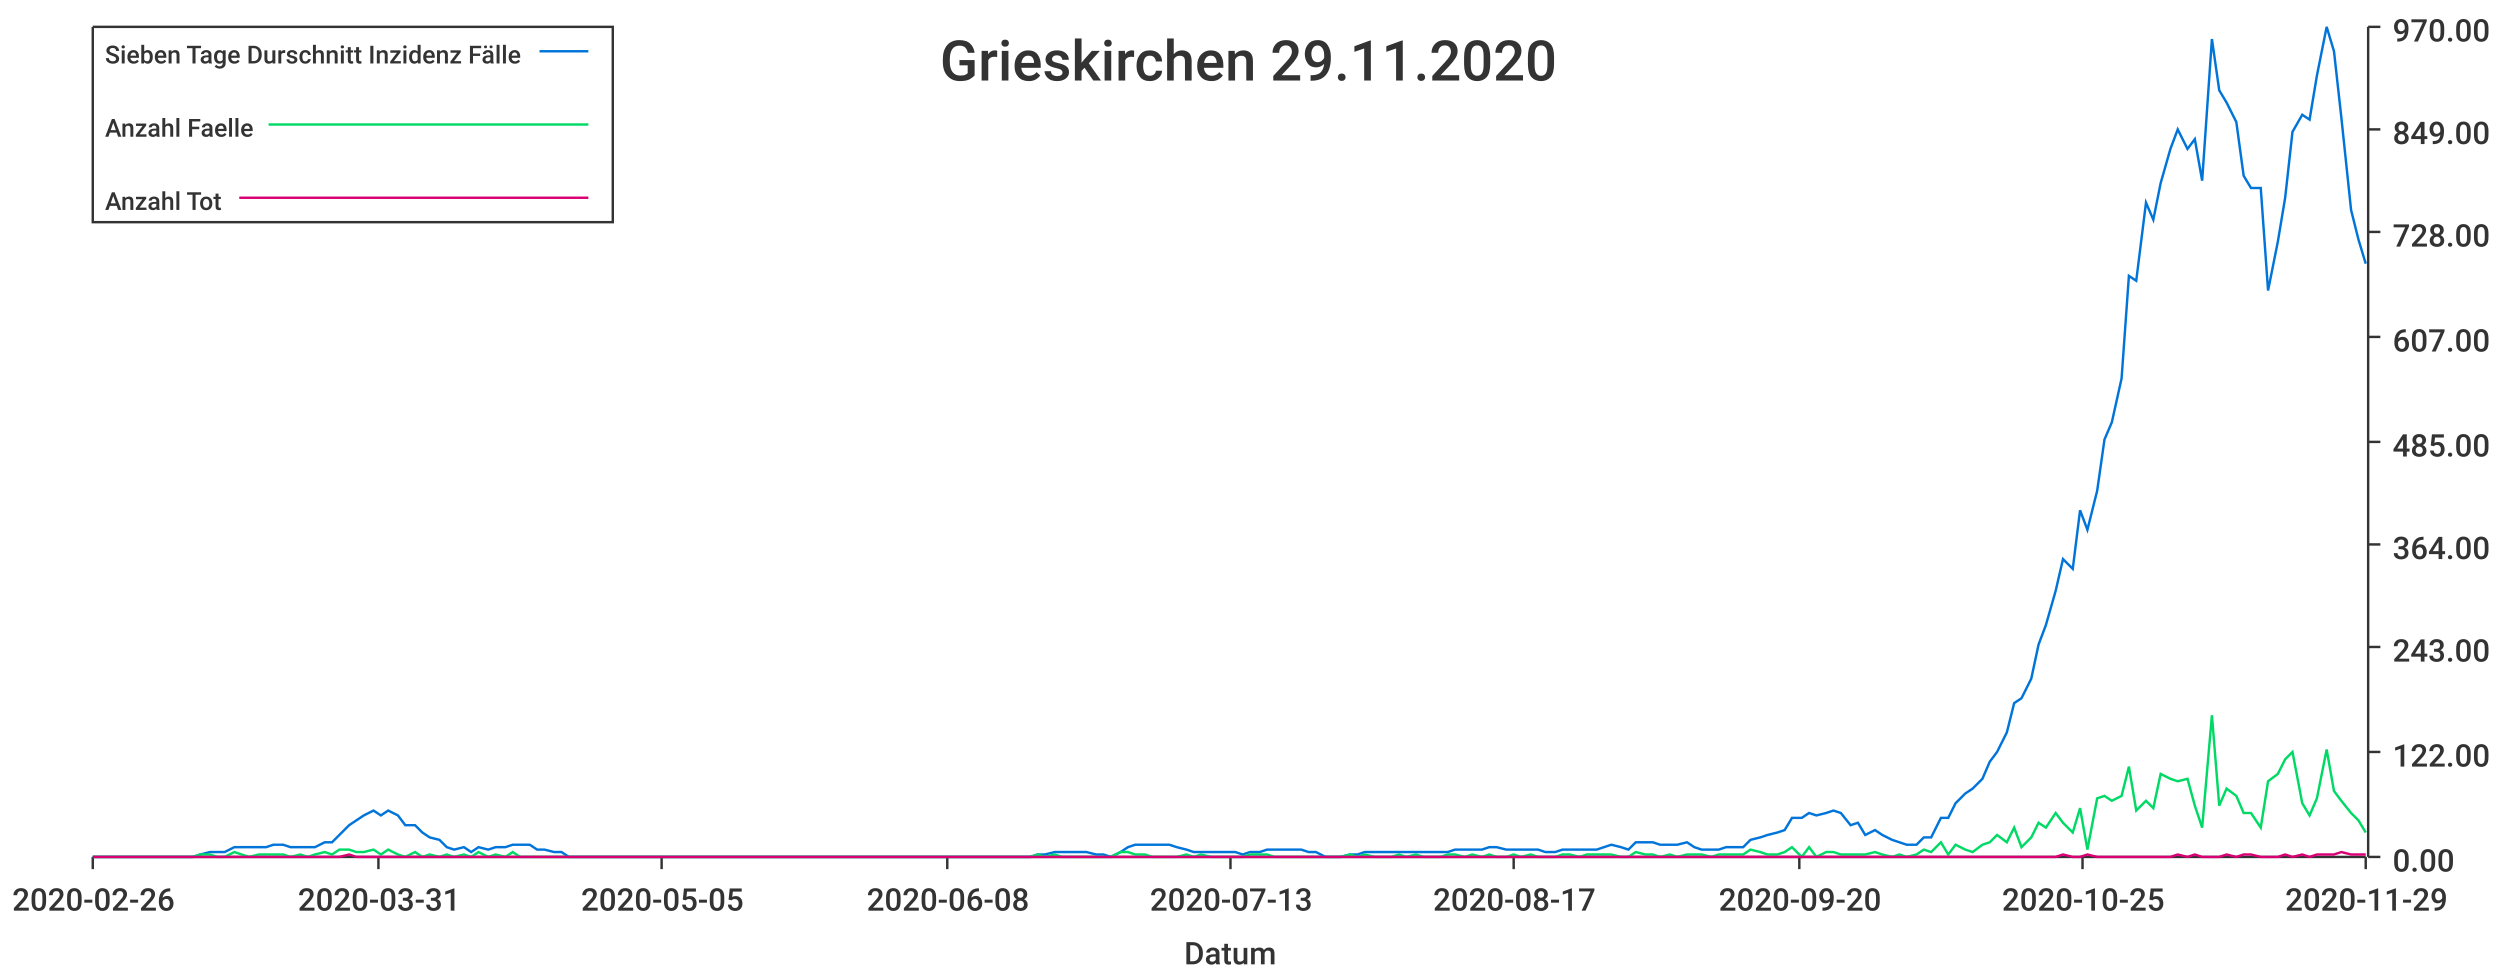
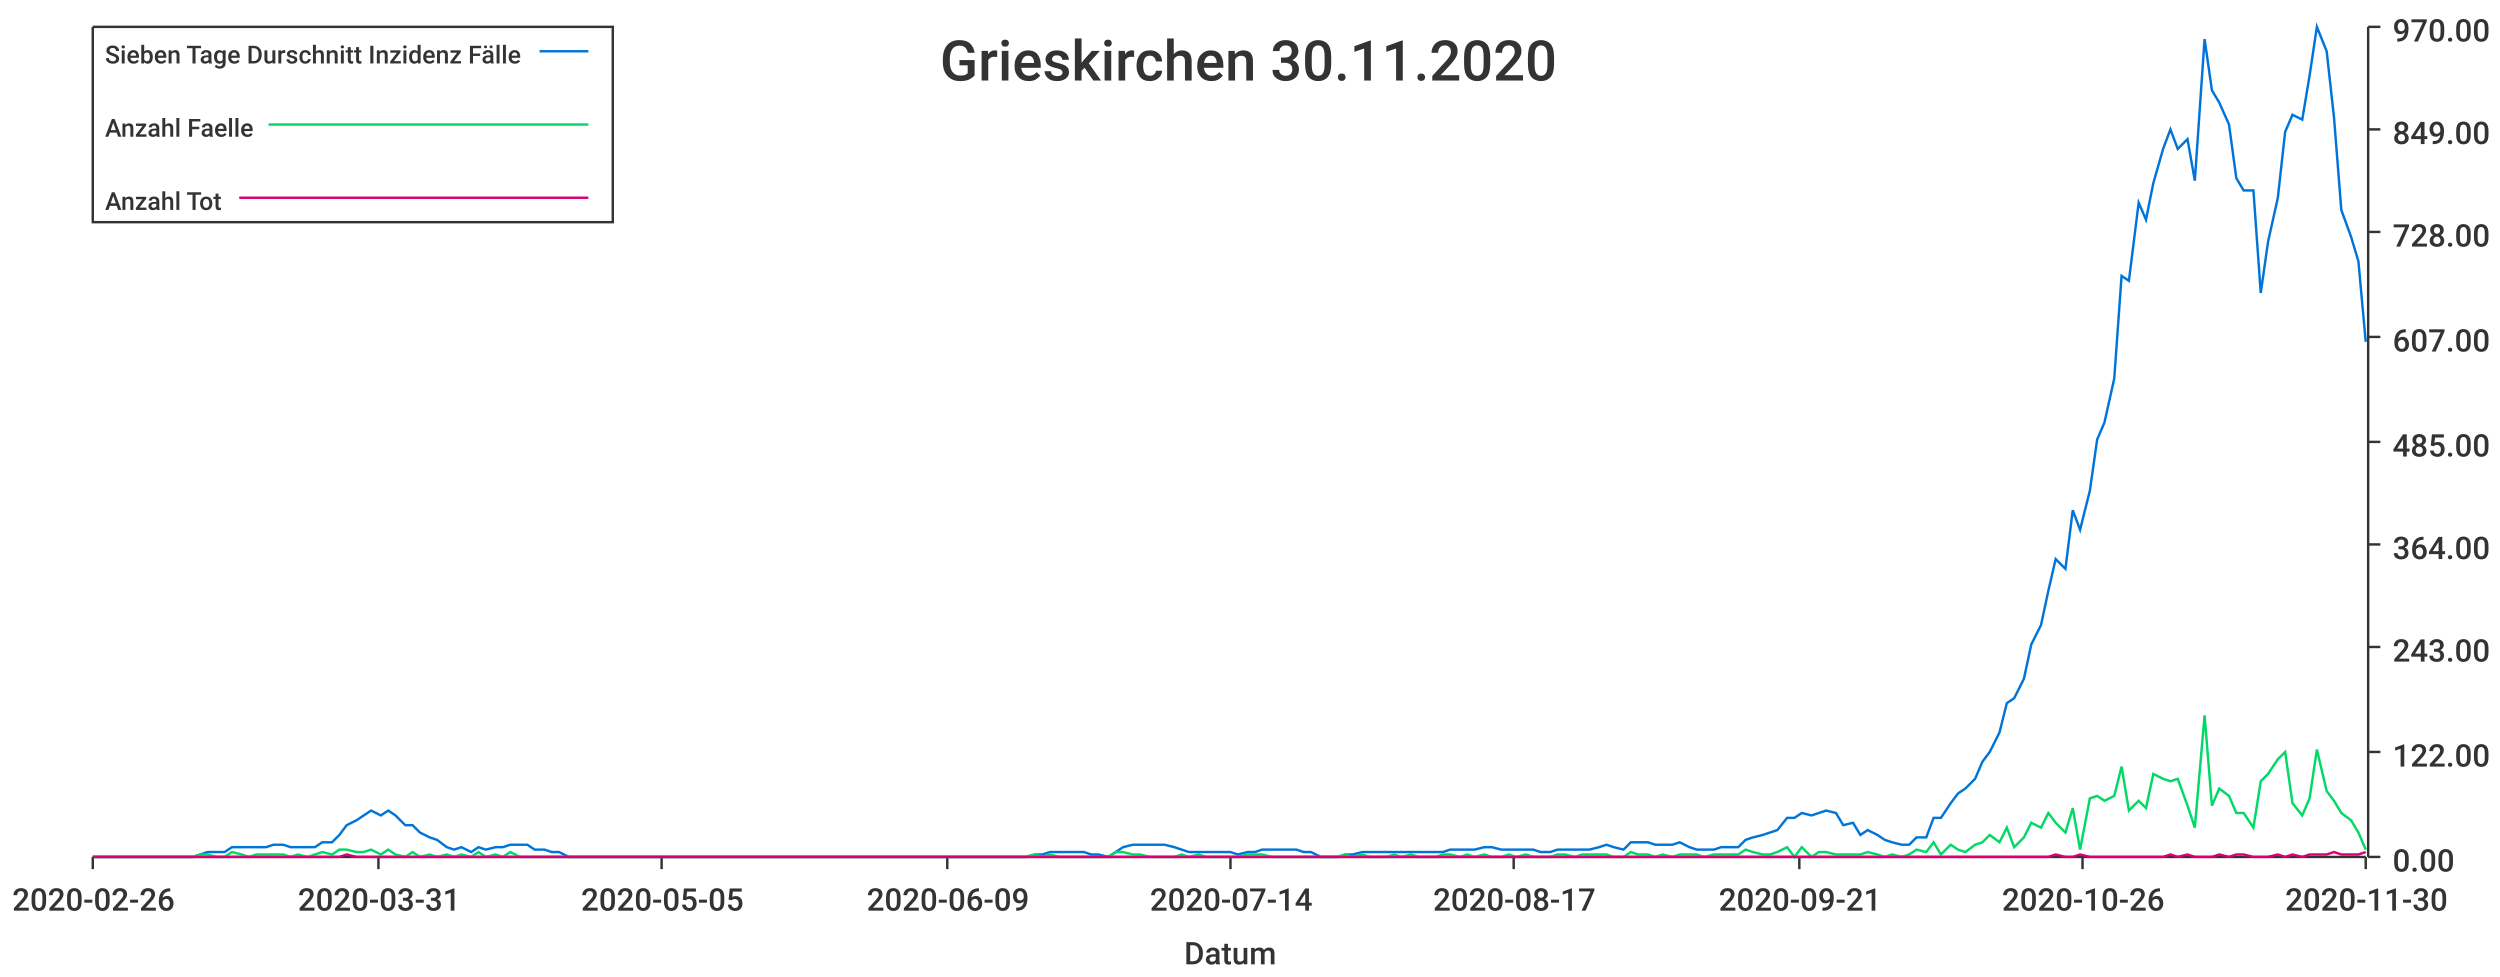
<svg xmlns="http://www.w3.org/2000/svg" width="1024" height="400">\n<path d="M 0 0 L 1024 0 L 1024 400 L 0 400 L 0 0" style="stroke-width:0;stroke:rgba(255,255,255,1.0);fill:rgba(255,255,255,1.0)" />
  <path d="M 38 11 L 969 11 L 969 351 L 38 351 L 38 11" style="stroke-width:0;stroke:rgba(255,255,255,1.0);fill:rgba(255,255,255,1.0)" />
  <path d="M 38 351 L 969 351" style="stroke-width:1;stroke:rgba(51,51,51,1.0);fill:none" />
  <path d="M 38 351 L 38 356" style="stroke-width:1;stroke:rgba(51,51,51,1.0);fill:none" />
  <text x="5" y="373" style="stroke-width:0;stroke:none;fill:rgba(51,51,51,1.0);font-size:12.8px;font-family:'Roboto Medium',sans-serif">2020-02-26</text>
  <path d="M 155 351 L 155 356" style="stroke-width:1;stroke:rgba(51,51,51,1.0);fill:none" />
  <text x="122" y="373" style="stroke-width:0;stroke:none;fill:rgba(51,51,51,1.0);font-size:12.8px;font-family:'Roboto Medium',sans-serif">2020-03-31</text>
  <path d="M 271 351 L 271 356" style="stroke-width:1;stroke:rgba(51,51,51,1.0);fill:none" />
  <text x="238" y="373" style="stroke-width:0;stroke:none;fill:rgba(51,51,51,1.0);font-size:12.8px;font-family:'Roboto Medium',sans-serif">2020-05-05</text>
  <path d="M 388 351 L 388 356" style="stroke-width:1;stroke:rgba(51,51,51,1.0);fill:none" />
-   <text x="355" y="373" style="stroke-width:0;stroke:none;fill:rgba(51,51,51,1.0);font-size:12.8px;font-family:'Roboto Medium',sans-serif">2020-06-08</text>
+   <text x="355" y="373" style="stroke-width:0;stroke:none;fill:rgba(51,51,51,1.0);font-size:12.8px;font-family:'Roboto Medium',sans-serif">2020-06-09</text>
  <path d="M 504 351 L 504 356" style="stroke-width:1;stroke:rgba(51,51,51,1.0);fill:none" />
-   <text x="471" y="373" style="stroke-width:0;stroke:none;fill:rgba(51,51,51,1.0);font-size:12.8px;font-family:'Roboto Medium',sans-serif">2020-07-13</text>
+   <text x="471" y="373" style="stroke-width:0;stroke:none;fill:rgba(51,51,51,1.0);font-size:12.8px;font-family:'Roboto Medium',sans-serif">2020-07-14</text>
  <path d="M 620 351 L 620 356" style="stroke-width:1;stroke:rgba(51,51,51,1.0);fill:none" />
  <text x="587" y="373" style="stroke-width:0;stroke:none;fill:rgba(51,51,51,1.0);font-size:12.8px;font-family:'Roboto Medium',sans-serif">2020-08-17</text>
  <path d="M 737 351 L 737 356" style="stroke-width:1;stroke:rgba(51,51,51,1.0);fill:none" />
-   <text x="704" y="373" style="stroke-width:0;stroke:none;fill:rgba(51,51,51,1.0);font-size:12.8px;font-family:'Roboto Medium',sans-serif">2020-09-20</text>
+   <text x="704" y="373" style="stroke-width:0;stroke:none;fill:rgba(51,51,51,1.0);font-size:12.8px;font-family:'Roboto Medium',sans-serif">2020-09-21</text>
  <path d="M 853 351 L 853 356" style="stroke-width:1;stroke:rgba(51,51,51,1.0);fill:none" />
-   <text x="820" y="373" style="stroke-width:0;stroke:none;fill:rgba(51,51,51,1.0);font-size:12.8px;font-family:'Roboto Medium',sans-serif">2020-10-25</text>
+   <text x="820" y="373" style="stroke-width:0;stroke:none;fill:rgba(51,51,51,1.0);font-size:12.8px;font-family:'Roboto Medium',sans-serif">2020-10-26</text>
  <path d="M 969 351 L 969 356" style="stroke-width:1;stroke:rgba(51,51,51,1.0);fill:none" />
-   <text x="936" y="373" style="stroke-width:0;stroke:none;fill:rgba(51,51,51,1.0);font-size:12.8px;font-family:'Roboto Medium',sans-serif">2020-11-29</text>
+   <text x="936" y="373" style="stroke-width:0;stroke:none;fill:rgba(51,51,51,1.0);font-size:12.8px;font-family:'Roboto Medium',sans-serif">2020-11-30</text>
  <text x="485" y="395" style="stroke-width:0;stroke:none;fill:rgba(51,51,51,1.0);font-size:12.8px;font-family:'Roboto Medium',sans-serif">Datum</text>
  <path d="M 970 351 L 970 11" style="stroke-width:1;stroke:rgba(51,51,51,1.0);fill:none" />
  <path d="M 970 351 L 975 351" style="stroke-width:1;stroke:rgba(51,51,51,1.0);fill:none" />
  <text x="980" y="357" style="stroke-width:0;stroke:none;fill:rgba(51,51,51,1.0);font-size:12.8px;font-family:'Roboto Medium',sans-serif">0.00</text>
  <path d="M 970 308 L 975 308" style="stroke-width:1;stroke:rgba(51,51,51,1.0);fill:none" />
  <text x="980" y="314" style="stroke-width:0;stroke:none;fill:rgba(51,51,51,1.0);font-size:12.8px;font-family:'Roboto Medium',sans-serif">122.00</text>
  <path d="M 970 265 L 975 265" style="stroke-width:1;stroke:rgba(51,51,51,1.0);fill:none" />
  <text x="980" y="271" style="stroke-width:0;stroke:none;fill:rgba(51,51,51,1.0);font-size:12.8px;font-family:'Roboto Medium',sans-serif">243.00</text>
  <path d="M 970 223 L 975 223" style="stroke-width:1;stroke:rgba(51,51,51,1.0);fill:none" />
  <text x="980" y="229" style="stroke-width:0;stroke:none;fill:rgba(51,51,51,1.0);font-size:12.8px;font-family:'Roboto Medium',sans-serif">364.00</text>
  <path d="M 970 181 L 975 181" style="stroke-width:1;stroke:rgba(51,51,51,1.0);fill:none" />
  <text x="980" y="187" style="stroke-width:0;stroke:none;fill:rgba(51,51,51,1.0);font-size:12.8px;font-family:'Roboto Medium',sans-serif">485.00</text>
  <path d="M 970 138 L 975 138" style="stroke-width:1;stroke:rgba(51,51,51,1.0);fill:none" />
  <text x="980" y="144" style="stroke-width:0;stroke:none;fill:rgba(51,51,51,1.0);font-size:12.8px;font-family:'Roboto Medium',sans-serif">607.00</text>
  <path d="M 970 95 L 975 95" style="stroke-width:1;stroke:rgba(51,51,51,1.0);fill:none" />
  <text x="980" y="101" style="stroke-width:0;stroke:none;fill:rgba(51,51,51,1.0);font-size:12.8px;font-family:'Roboto Medium',sans-serif">728.00</text>
  <path d="M 970 53 L 975 53" style="stroke-width:1;stroke:rgba(51,51,51,1.0);fill:none" />
  <text x="980" y="59" style="stroke-width:0;stroke:none;fill:rgba(51,51,51,1.0);font-size:12.8px;font-family:'Roboto Medium',sans-serif">849.00</text>
  <path d="M 970 11 L 975 11" style="stroke-width:1;stroke:rgba(51,51,51,1.0);fill:none" />
  <text x="980" y="17" style="stroke-width:0;stroke:none;fill:rgba(51,51,51,1.0);font-size:12.8px;font-family:'Roboto Medium',sans-serif">970.00</text>
-   <path d="M 38 351 L 42 351 L 45 351 L 49 351 L 52 351 L 55 351 L 59 351 L 62 351 L 65 351 L 69 351 L 72 351 L 75 351 L 79 351 L 82 350 L 86 349 L 89 349 L 92 349 L 96 347 L 99 347 L 102 347 L 106 347 L 109 347 L 112 346 L 116 346 L 119 347 L 123 347 L 126 347 L 129 347 L 133 345 L 136 345 L 139 342 L 143 338 L 146 336 L 149 334 L 153 332 L 156 334 L 159 332 L 163 334 L 166 338 L 170 338 L 173 341 L 176 343 L 180 344 L 183 347 L 186 348 L 190 347 L 193 349 L 196 347 L 200 348 L 203 347 L 207 347 L 210 346 L 213 346 L 217 346 L 220 348 L 223 348 L 227 349 L 230 349 L 233 351 L 237 351 L 240 351 L 244 351 L 247 351 L 250 351 L 254 351 L 257 351 L 260 351 L 264 351 L 267 351 L 270 351 L 274 351 L 277 351 L 280 351 L 284 351 L 287 351 L 291 351 L 294 351 L 297 351 L 301 351 L 304 351 L 307 351 L 311 351 L 314 351 L 317 351 L 321 351 L 324 351 L 328 351 L 331 351 L 334 351 L 338 351 L 341 351 L 344 351 L 348 351 L 351 351 L 354 351 L 358 351 L 361 351 L 365 351 L 368 351 L 371 351 L 375 351 L 378 351 L 381 351 L 385 351 L 388 351 L 391 351 L 395 351 L 398 351 L 401 351 L 405 351 L 408 351 L 412 351 L 415 351 L 418 351 L 422 351 L 425 350 L 428 350 L 432 349 L 435 349 L 438 349 L 442 349 L 445 349 L 449 350 L 452 350 L 455 351 L 459 349 L 462 347 L 465 346 L 469 346 L 472 346 L 475 346 L 479 346 L 482 347 L 486 348 L 489 349 L 492 349 L 496 349 L 499 349 L 502 349 L 506 349 L 509 350 L 512 349 L 516 349 L 519 348 L 522 348 L 526 348 L 529 348 L 533 348 L 536 349 L 539 349 L 543 351 L 546 351 L 549 351 L 553 350 L 556 350 L 559 349 L 563 349 L 566 349 L 570 349 L 573 349 L 576 349 L 580 349 L 583 349 L 586 349 L 590 349 L 593 349 L 596 348 L 600 348 L 603 348 L 607 348 L 610 347 L 613 347 L 617 348 L 620 348 L 623 348 L 627 348 L 630 348 L 633 349 L 637 349 L 640 348 L 643 348 L 647 348 L 650 348 L 654 348 L 657 347 L 660 346 L 664 347 L 667 348 L 670 345 L 674 345 L 677 345 L 680 346 L 684 346 L 687 346 L 691 345 L 694 347 L 697 348 L 701 348 L 704 348 L 707 347 L 711 347 L 714 347 L 717 344 L 721 343 L 724 342 L 728 341 L 731 340 L 734 335 L 738 335 L 741 333 L 744 334 L 748 333 L 751 332 L 754 333 L 758 338 L 761 337 L 764 342 L 768 340 L 771 342 L 775 344 L 778 345 L 781 346 L 785 346 L 788 343 L 791 343 L 795 335 L 798 335 L 801 329 L 805 325 L 808 323 L 812 319 L 815 312 L 818 308 L 822 300 L 825 288 L 828 286 L 832 278 L 835 264 L 838 256 L 842 242 L 845 229 L 849 233 L 852 209 L 855 217 L 859 201 L 862 180 L 865 173 L 869 155 L 872 113 L 875 115 L 879 83 L 882 90 L 885 75 L 889 61 L 892 53 L 896 61 L 899 57 L 902 74 L 906 16 L 909 37 L 912 42 L 916 50 L 919 72 L 922 77 L 926 77 L 929 119 L 933 99 L 936 81 L 939 54 L 943 47 L 946 49 L 949 31 L 953 11 L 956 21 L 959 48 L 963 86 L 966 98 L 969 108" style="stroke-width:1;stroke:rgba(0,116,217,1.0);fill:none" />
-   <path d="M 38 351 L 42 351 L 45 351 L 49 351 L 52 351 L 55 351 L 59 351 L 62 351 L 65 351 L 69 351 L 72 351 L 75 351 L 79 351 L 82 350 L 86 350 L 89 351 L 92 351 L 96 349 L 99 350 L 102 351 L 106 350 L 109 350 L 112 350 L 116 350 L 119 351 L 123 350 L 126 351 L 129 350 L 133 349 L 136 350 L 139 348 L 143 348 L 146 349 L 149 349 L 153 348 L 156 350 L 159 348 L 163 350 L 166 351 L 170 349 L 173 351 L 176 350 L 180 351 L 183 350 L 186 351 L 190 350 L 193 351 L 196 349 L 200 351 L 203 350 L 207 351 L 210 349 L 213 351 L 217 351 L 220 351 L 223 351 L 227 351 L 230 351 L 233 351 L 237 351 L 240 351 L 244 351 L 247 351 L 250 351 L 254 351 L 257 351 L 260 351 L 264 351 L 267 351 L 270 351 L 274 351 L 277 351 L 280 351 L 284 351 L 287 351 L 291 351 L 294 351 L 297 351 L 301 351 L 304 351 L 307 351 L 311 351 L 314 351 L 317 351 L 321 351 L 324 351 L 328 351 L 331 351 L 334 351 L 338 351 L 341 351 L 344 351 L 348 351 L 351 351 L 354 351 L 358 351 L 361 351 L 365 351 L 368 351 L 371 351 L 375 351 L 378 351 L 381 351 L 385 351 L 388 351 L 391 351 L 395 351 L 398 351 L 401 351 L 405 351 L 408 351 L 412 351 L 415 351 L 418 351 L 422 351 L 425 350 L 428 351 L 432 350 L 435 351 L 438 351 L 442 351 L 445 351 L 449 351 L 452 351 L 455 351 L 459 349 L 462 349 L 465 350 L 469 350 L 472 351 L 475 351 L 479 351 L 482 351 L 486 350 L 489 351 L 492 350 L 496 351 L 499 351 L 502 351 L 506 351 L 509 351 L 512 350 L 516 350 L 519 350 L 522 351 L 526 351 L 529 351 L 533 351 L 536 351 L 539 351 L 543 351 L 546 351 L 549 351 L 553 350 L 556 351 L 559 350 L 563 351 L 566 351 L 570 351 L 573 350 L 576 351 L 580 350 L 583 351 L 586 351 L 590 351 L 593 350 L 596 350 L 600 351 L 603 350 L 607 351 L 610 350 L 613 351 L 617 351 L 620 350 L 623 351 L 627 350 L 630 351 L 633 351 L 637 351 L 640 350 L 643 350 L 647 351 L 650 350 L 654 350 L 657 350 L 660 350 L 664 351 L 667 351 L 670 349 L 674 350 L 677 350 L 680 351 L 684 350 L 687 351 L 691 350 L 694 350 L 697 350 L 701 351 L 704 350 L 707 350 L 711 350 L 714 350 L 717 348 L 721 349 L 724 350 L 728 350 L 731 349 L 734 347 L 738 351 L 741 347 L 744 351 L 748 349 L 751 349 L 754 350 L 758 350 L 761 350 L 764 350 L 768 349 L 771 350 L 775 351 L 778 350 L 781 351 L 785 350 L 788 348 L 791 349 L 795 345 L 798 350 L 801 346 L 805 348 L 808 349 L 812 346 L 815 345 L 818 342 L 822 345 L 825 339 L 828 347 L 832 343 L 835 337 L 838 339 L 842 333 L 845 337 L 849 341 L 852 331 L 855 348 L 859 327 L 862 326 L 865 328 L 869 326 L 872 314 L 875 332 L 879 328 L 882 331 L 885 317 L 889 319 L 892 320 L 896 319 L 899 330 L 902 339 L 906 293 L 909 330 L 912 323 L 916 326 L 919 333 L 922 333 L 926 339 L 929 320 L 933 317 L 936 311 L 939 308 L 943 329 L 946 334 L 949 327 L 953 307 L 956 324 L 959 328 L 963 333 L 966 336 L 969 341" style="stroke-width:1;stroke:rgba(0,217,101,1.0);fill:none" />
-   <path d="M 38 351 L 42 351 L 45 351 L 49 351 L 52 351 L 55 351 L 59 351 L 62 351 L 65 351 L 69 351 L 72 351 L 75 351 L 79 351 L 82 351 L 86 351 L 89 351 L 92 351 L 96 351 L 99 351 L 102 351 L 106 351 L 109 351 L 112 351 L 116 351 L 119 351 L 123 351 L 126 351 L 129 351 L 133 351 L 136 351 L 139 351 L 143 350 L 146 351 L 149 351 L 153 351 L 156 351 L 159 351 L 163 351 L 166 351 L 170 351 L 173 351 L 176 351 L 180 351 L 183 351 L 186 351 L 190 351 L 193 351 L 196 351 L 200 351 L 203 351 L 207 351 L 210 351 L 213 351 L 217 351 L 220 351 L 223 351 L 227 351 L 230 351 L 233 351 L 237 351 L 240 351 L 244 351 L 247 351 L 250 351 L 254 351 L 257 351 L 260 351 L 264 351 L 267 351 L 270 351 L 274 351 L 277 351 L 280 351 L 284 351 L 287 351 L 291 351 L 294 351 L 297 351 L 301 351 L 304 351 L 307 351 L 311 351 L 314 351 L 317 351 L 321 351 L 324 351 L 328 351 L 331 351 L 334 351 L 338 351 L 341 351 L 344 351 L 348 351 L 351 351 L 354 351 L 358 351 L 361 351 L 365 351 L 368 351 L 371 351 L 375 351 L 378 351 L 381 351 L 385 351 L 388 351 L 391 351 L 395 351 L 398 351 L 401 351 L 405 351 L 408 351 L 412 351 L 415 351 L 418 351 L 422 351 L 425 351 L 428 351 L 432 351 L 435 351 L 438 351 L 442 351 L 445 351 L 449 351 L 452 351 L 455 351 L 459 351 L 462 351 L 465 351 L 469 351 L 472 351 L 475 351 L 479 351 L 482 351 L 486 351 L 489 351 L 492 351 L 496 351 L 499 351 L 502 351 L 506 351 L 509 351 L 512 351 L 516 351 L 519 351 L 522 351 L 526 351 L 529 351 L 533 351 L 536 351 L 539 351 L 543 351 L 546 351 L 549 351 L 553 351 L 556 351 L 559 351 L 563 351 L 566 351 L 570 351 L 573 351 L 576 351 L 580 351 L 583 351 L 586 351 L 590 351 L 593 351 L 596 351 L 600 351 L 603 351 L 607 351 L 610 351 L 613 351 L 617 351 L 620 351 L 623 351 L 627 351 L 630 351 L 633 351 L 637 351 L 640 351 L 643 351 L 647 351 L 650 351 L 654 351 L 657 351 L 660 351 L 664 351 L 667 351 L 670 351 L 674 351 L 677 351 L 680 351 L 684 351 L 687 351 L 691 351 L 694 351 L 697 351 L 701 351 L 704 351 L 707 351 L 711 351 L 714 351 L 717 351 L 721 351 L 724 351 L 728 351 L 731 351 L 734 351 L 738 351 L 741 351 L 744 351 L 748 351 L 751 351 L 754 351 L 758 351 L 761 351 L 764 351 L 768 351 L 771 351 L 775 351 L 778 351 L 781 351 L 785 351 L 788 351 L 791 351 L 795 351 L 798 351 L 801 351 L 805 351 L 808 351 L 812 351 L 815 351 L 818 351 L 822 351 L 825 351 L 828 351 L 832 351 L 835 351 L 838 351 L 842 351 L 845 350 L 849 351 L 852 351 L 855 350 L 859 351 L 862 351 L 865 351 L 869 351 L 872 351 L 875 351 L 879 351 L 882 351 L 885 351 L 889 351 L 892 350 L 896 351 L 899 350 L 902 351 L 906 351 L 909 351 L 912 350 L 916 351 L 919 350 L 922 350 L 926 351 L 929 351 L 933 351 L 936 350 L 939 351 L 943 350 L 946 351 L 949 350 L 953 350 L 956 350 L 959 349 L 963 350 L 966 350 L 969 350" style="stroke-width:1;stroke:rgba(217,0,116,1.0);fill:none" />
-   <text x="385" y="33" style="stroke-width:0;stroke:none;fill:rgba(51,51,51,1.0);font-size:23.0px;font-family:'Roboto Medium',sans-serif">Grieskirchen 29.11.2020</text>
+   <path d="M 38 351 L 42 351 L 45 351 L 49 351 L 52 351 L 55 351 L 59 351 L 62 351 L 65 351 L 69 351 L 72 351 L 75 351 L 79 351 L 82 350 L 85 349 L 89 349 L 92 349 L 95 347 L 99 347 L 102 347 L 105 347 L 109 347 L 112 346 L 116 346 L 119 347 L 122 347 L 126 347 L 129 347 L 132 345 L 136 345 L 139 342 L 142 338 L 146 336 L 149 334 L 152 332 L 156 334 L 159 332 L 162 334 L 166 338 L 169 338 L 172 341 L 176 343 L 179 344 L 183 347 L 186 348 L 189 347 L 193 349 L 196 347 L 199 348 L 203 347 L 206 347 L 209 346 L 213 346 L 216 346 L 219 348 L 223 348 L 226 349 L 229 349 L 233 351 L 236 351 L 239 351 L 243 351 L 246 351 L 249 351 L 253 351 L 256 351 L 260 351 L 263 351 L 266 351 L 270 351 L 273 351 L 276 351 L 280 351 L 283 351 L 286 351 L 290 351 L 293 351 L 296 351 L 300 351 L 303 351 L 306 351 L 310 351 L 313 351 L 316 351 L 320 351 L 323 351 L 327 351 L 330 351 L 333 351 L 337 351 L 340 351 L 343 351 L 347 351 L 350 351 L 353 351 L 357 351 L 360 351 L 363 351 L 367 351 L 370 351 L 373 351 L 377 351 L 380 351 L 383 351 L 387 351 L 390 351 L 393 351 L 397 351 L 400 351 L 404 351 L 407 351 L 410 351 L 414 351 L 417 351 L 420 351 L 424 350 L 427 350 L 430 349 L 434 349 L 437 349 L 440 349 L 444 349 L 447 350 L 450 350 L 454 351 L 457 349 L 460 347 L 464 346 L 467 346 L 471 346 L 474 346 L 477 346 L 481 347 L 484 348 L 487 349 L 491 349 L 494 349 L 497 349 L 501 349 L 504 349 L 507 350 L 511 349 L 514 349 L 517 348 L 521 348 L 524 348 L 527 348 L 531 348 L 534 349 L 537 349 L 541 351 L 544 351 L 548 351 L 551 350 L 554 350 L 558 349 L 561 349 L 564 349 L 568 349 L 571 349 L 574 349 L 578 349 L 581 349 L 584 349 L 588 349 L 591 349 L 594 348 L 598 348 L 601 348 L 604 348 L 608 347 L 611 347 L 615 348 L 618 348 L 621 348 L 625 348 L 628 348 L 631 349 L 635 349 L 638 348 L 641 348 L 645 348 L 648 348 L 651 348 L 655 347 L 658 346 L 661 347 L 665 348 L 668 345 L 671 345 L 675 345 L 678 346 L 681 346 L 685 346 L 688 345 L 692 347 L 695 348 L 698 348 L 702 348 L 705 347 L 708 347 L 712 347 L 715 344 L 718 343 L 722 342 L 725 341 L 728 340 L 732 335 L 735 335 L 738 333 L 742 334 L 745 333 L 748 332 L 752 333 L 755 338 L 759 337 L 762 342 L 765 340 L 769 342 L 772 344 L 775 345 L 779 346 L 782 346 L 785 343 L 789 343 L 792 335 L 795 335 L 799 329 L 802 325 L 805 323 L 809 319 L 812 312 L 815 308 L 819 300 L 822 288 L 825 286 L 829 278 L 832 264 L 836 256 L 839 242 L 842 229 L 846 233 L 849 209 L 852 217 L 856 201 L 859 180 L 862 173 L 866 155 L 869 113 L 872 115 L 876 83 L 879 90 L 882 75 L 886 61 L 889 53 L 892 61 L 896 57 L 899 74 L 903 16 L 906 37 L 909 42 L 913 51 L 916 73 L 919 78 L 923 78 L 926 120 L 929 99 L 933 81 L 936 54 L 939 47 L 943 49 L 946 31 L 949 11 L 953 21 L 956 48 L 959 86 L 963 97 L 966 107 L 969 140" style="stroke-width:1;stroke:rgba(0,116,217,1.0);fill:none" />
+   <path d="M 38 351 L 42 351 L 45 351 L 49 351 L 52 351 L 55 351 L 59 351 L 62 351 L 65 351 L 69 351 L 72 351 L 75 351 L 79 351 L 82 350 L 85 350 L 89 351 L 92 351 L 95 349 L 99 350 L 102 351 L 105 350 L 109 350 L 112 350 L 116 350 L 119 351 L 122 350 L 126 351 L 129 350 L 132 349 L 136 350 L 139 348 L 142 348 L 146 349 L 149 349 L 152 348 L 156 350 L 159 348 L 162 350 L 166 351 L 169 349 L 172 351 L 176 350 L 179 351 L 183 350 L 186 351 L 189 350 L 193 351 L 196 349 L 199 351 L 203 350 L 206 351 L 209 349 L 213 351 L 216 351 L 219 351 L 223 351 L 226 351 L 229 351 L 233 351 L 236 351 L 239 351 L 243 351 L 246 351 L 249 351 L 253 351 L 256 351 L 260 351 L 263 351 L 266 351 L 270 351 L 273 351 L 276 351 L 280 351 L 283 351 L 286 351 L 290 351 L 293 351 L 296 351 L 300 351 L 303 351 L 306 351 L 310 351 L 313 351 L 316 351 L 320 351 L 323 351 L 327 351 L 330 351 L 333 351 L 337 351 L 340 351 L 343 351 L 347 351 L 350 351 L 353 351 L 357 351 L 360 351 L 363 351 L 367 351 L 370 351 L 373 351 L 377 351 L 380 351 L 383 351 L 387 351 L 390 351 L 393 351 L 397 351 L 400 351 L 404 351 L 407 351 L 410 351 L 414 351 L 417 351 L 420 351 L 424 350 L 427 351 L 430 350 L 434 351 L 437 351 L 440 351 L 444 351 L 447 351 L 450 351 L 454 351 L 457 349 L 460 349 L 464 350 L 467 350 L 471 351 L 474 351 L 477 351 L 481 351 L 484 350 L 487 351 L 491 350 L 494 351 L 497 351 L 501 351 L 504 351 L 507 351 L 511 350 L 514 350 L 517 350 L 521 351 L 524 351 L 527 351 L 531 351 L 534 351 L 537 351 L 541 351 L 544 351 L 548 351 L 551 350 L 554 351 L 558 350 L 561 351 L 564 351 L 568 351 L 571 350 L 574 351 L 578 350 L 581 351 L 584 351 L 588 351 L 591 350 L 594 350 L 598 351 L 601 350 L 604 351 L 608 350 L 611 351 L 615 351 L 618 350 L 621 351 L 625 350 L 628 351 L 631 351 L 635 351 L 638 350 L 641 350 L 645 351 L 648 350 L 651 350 L 655 350 L 658 350 L 661 351 L 665 351 L 668 349 L 671 350 L 675 350 L 678 351 L 681 350 L 685 351 L 688 350 L 692 350 L 695 350 L 698 351 L 702 350 L 705 350 L 708 350 L 712 350 L 715 348 L 718 349 L 722 350 L 725 350 L 728 349 L 732 347 L 735 351 L 738 347 L 742 351 L 745 349 L 748 349 L 752 350 L 755 350 L 759 350 L 762 350 L 765 349 L 769 350 L 772 351 L 775 350 L 779 351 L 782 350 L 785 348 L 789 349 L 792 345 L 795 350 L 799 346 L 802 348 L 805 349 L 809 346 L 812 345 L 815 342 L 819 345 L 822 339 L 825 347 L 829 343 L 832 337 L 836 339 L 839 333 L 842 337 L 846 341 L 849 331 L 852 348 L 856 327 L 859 326 L 862 328 L 866 326 L 869 314 L 872 332 L 876 328 L 879 331 L 882 317 L 886 319 L 889 320 L 892 319 L 896 330 L 899 339 L 903 293 L 906 330 L 909 323 L 913 326 L 916 333 L 919 333 L 923 339 L 926 320 L 929 317 L 933 311 L 936 308 L 939 329 L 943 334 L 946 327 L 949 307 L 953 324 L 956 328 L 959 333 L 963 336 L 966 341 L 969 348" style="stroke-width:1;stroke:rgba(0,217,101,1.0);fill:none" />
+   <path d="M 38 351 L 42 351 L 45 351 L 49 351 L 52 351 L 55 351 L 59 351 L 62 351 L 65 351 L 69 351 L 72 351 L 75 351 L 79 351 L 82 351 L 85 351 L 89 351 L 92 351 L 95 351 L 99 351 L 102 351 L 105 351 L 109 351 L 112 351 L 116 351 L 119 351 L 122 351 L 126 351 L 129 351 L 132 351 L 136 351 L 139 351 L 142 350 L 146 351 L 149 351 L 152 351 L 156 351 L 159 351 L 162 351 L 166 351 L 169 351 L 172 351 L 176 351 L 179 351 L 183 351 L 186 351 L 189 351 L 193 351 L 196 351 L 199 351 L 203 351 L 206 351 L 209 351 L 213 351 L 216 351 L 219 351 L 223 351 L 226 351 L 229 351 L 233 351 L 236 351 L 239 351 L 243 351 L 246 351 L 249 351 L 253 351 L 256 351 L 260 351 L 263 351 L 266 351 L 270 351 L 273 351 L 276 351 L 280 351 L 283 351 L 286 351 L 290 351 L 293 351 L 296 351 L 300 351 L 303 351 L 306 351 L 310 351 L 313 351 L 316 351 L 320 351 L 323 351 L 327 351 L 330 351 L 333 351 L 337 351 L 340 351 L 343 351 L 347 351 L 350 351 L 353 351 L 357 351 L 360 351 L 363 351 L 367 351 L 370 351 L 373 351 L 377 351 L 380 351 L 383 351 L 387 351 L 390 351 L 393 351 L 397 351 L 400 351 L 404 351 L 407 351 L 410 351 L 414 351 L 417 351 L 420 351 L 424 351 L 427 351 L 430 351 L 434 351 L 437 351 L 440 351 L 444 351 L 447 351 L 450 351 L 454 351 L 457 351 L 460 351 L 464 351 L 467 351 L 471 351 L 474 351 L 477 351 L 481 351 L 484 351 L 487 351 L 491 351 L 494 351 L 497 351 L 501 351 L 504 351 L 507 351 L 511 351 L 514 351 L 517 351 L 521 351 L 524 351 L 527 351 L 531 351 L 534 351 L 537 351 L 541 351 L 544 351 L 548 351 L 551 351 L 554 351 L 558 351 L 561 351 L 564 351 L 568 351 L 571 351 L 574 351 L 578 351 L 581 351 L 584 351 L 588 351 L 591 351 L 594 351 L 598 351 L 601 351 L 604 351 L 608 351 L 611 351 L 615 351 L 618 351 L 621 351 L 625 351 L 628 351 L 631 351 L 635 351 L 638 351 L 641 351 L 645 351 L 648 351 L 651 351 L 655 351 L 658 351 L 661 351 L 665 351 L 668 351 L 671 351 L 675 351 L 678 351 L 681 351 L 685 351 L 688 351 L 692 351 L 695 351 L 698 351 L 702 351 L 705 351 L 708 351 L 712 351 L 715 351 L 718 351 L 722 351 L 725 351 L 728 351 L 732 351 L 735 351 L 738 351 L 742 351 L 745 351 L 748 351 L 752 351 L 755 351 L 759 351 L 762 351 L 765 351 L 769 351 L 772 351 L 775 351 L 779 351 L 782 351 L 785 351 L 789 351 L 792 351 L 795 351 L 799 351 L 802 351 L 805 351 L 809 351 L 812 351 L 815 351 L 819 351 L 822 351 L 825 351 L 829 351 L 832 351 L 836 351 L 839 351 L 842 350 L 846 351 L 849 351 L 852 350 L 856 351 L 859 351 L 862 351 L 866 351 L 869 351 L 872 351 L 876 351 L 879 351 L 882 351 L 886 351 L 889 350 L 892 351 L 896 350 L 899 351 L 903 351 L 906 351 L 909 350 L 913 351 L 916 350 L 919 350 L 923 351 L 926 351 L 929 351 L 933 350 L 936 351 L 939 350 L 943 351 L 946 350 L 949 350 L 953 350 L 956 349 L 959 350 L 963 350 L 966 350 L 969 349" style="stroke-width:1;stroke:rgba(217,0,116,1.0);fill:none" />
+   <text x="385" y="33" style="stroke-width:0;stroke:none;fill:rgba(51,51,51,1.0);font-size:23.0px;font-family:'Roboto Medium',sans-serif">Grieskirchen 30.11.2020</text>
  <path d="M 38 11 L 251 11 L 251 91 L 38 91 L 38 11" style="stroke-width:1;stroke:rgba(51,51,51,1.0);fill:rgba(255,255,255,1.0)" />
  <text x="43" y="26" style="stroke-width:0;stroke:none;fill:rgba(51,51,51,1.0);font-size:10.2px;font-family:'Roboto Medium',sans-serif">Sieben Tage Durschnitt Inzidenz Fälle</text>
  <path d="M 221 21 L 241 21" style="stroke-width:1;stroke:rgba(0,116,217,1.0);fill:none" />
  <text x="43" y="56" style="stroke-width:0;stroke:none;fill:rgba(51,51,51,1.0);font-size:10.2px;font-family:'Roboto Medium',sans-serif">Anzahl Faelle</text>
  <path d="M 110 51 L 241 51" style="stroke-width:1;stroke:rgba(0,217,101,1.0);fill:none" />
  <text x="43" y="86" style="stroke-width:0;stroke:none;fill:rgba(51,51,51,1.0);font-size:10.2px;font-family:'Roboto Medium',sans-serif">Anzahl Tot</text>
  <path d="M 98 81 L 241 81" style="stroke-width:1;stroke:rgba(217,0,116,1.0);fill:none" />
</svg>
